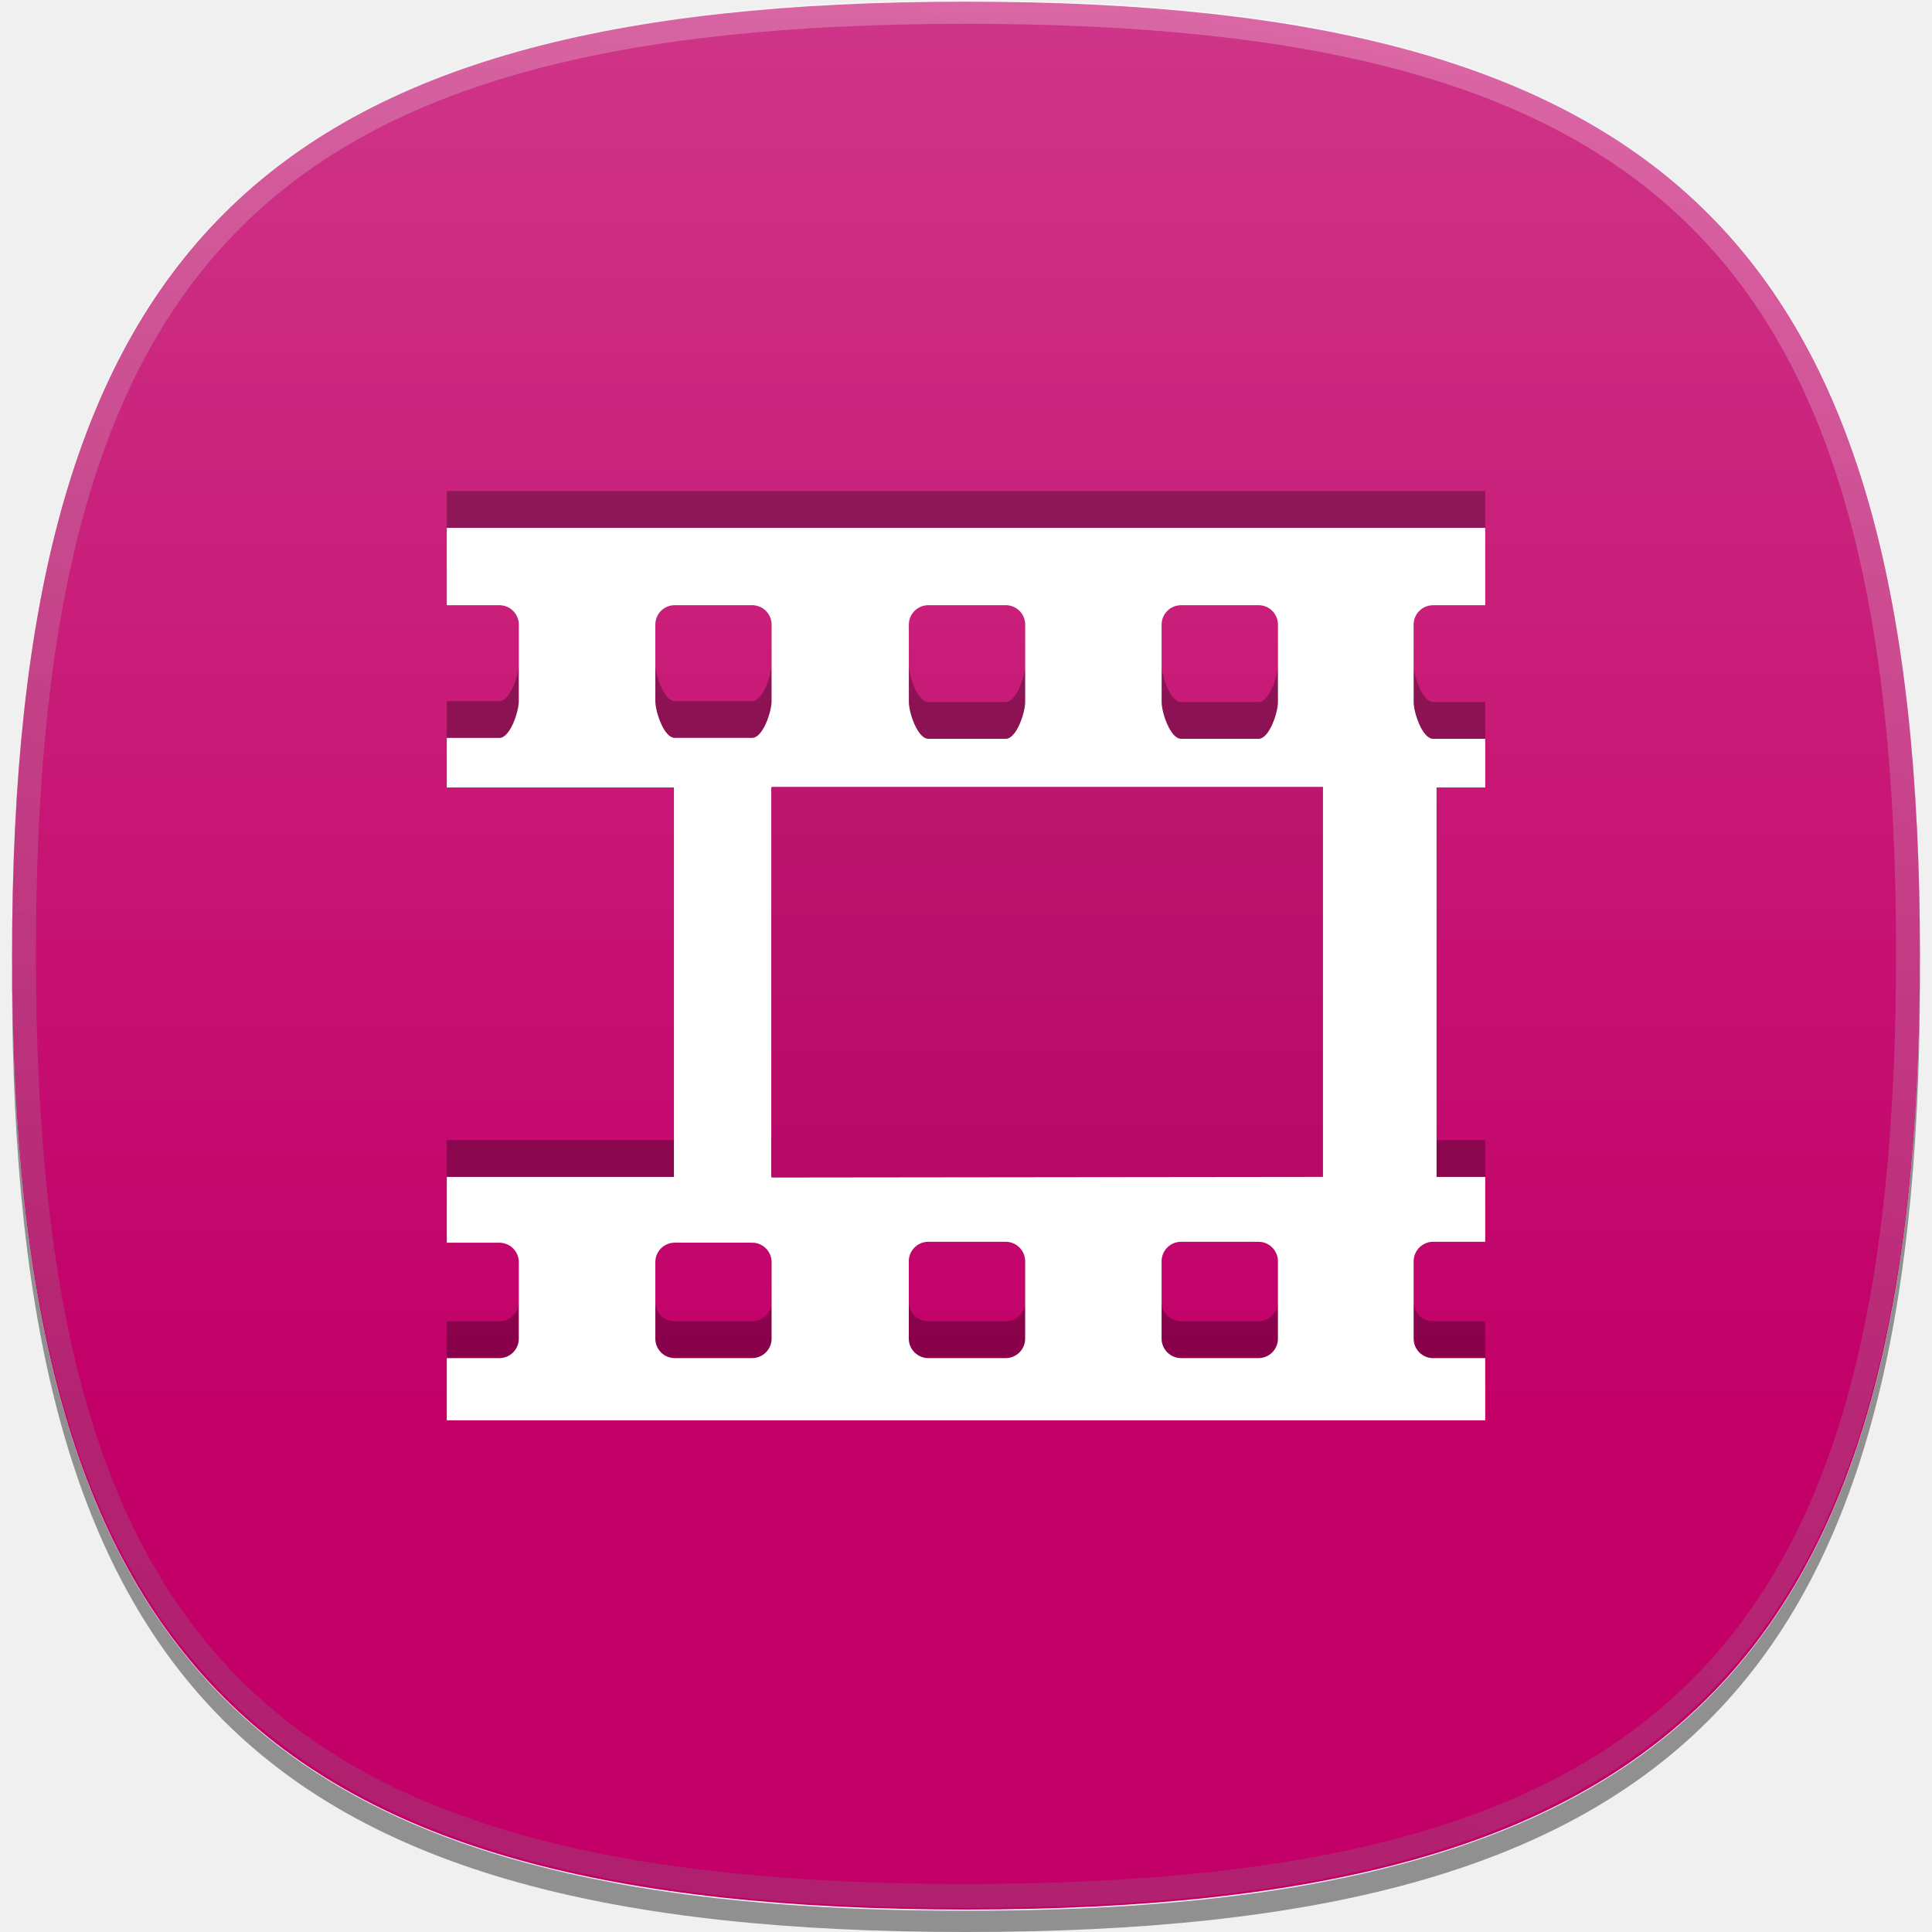
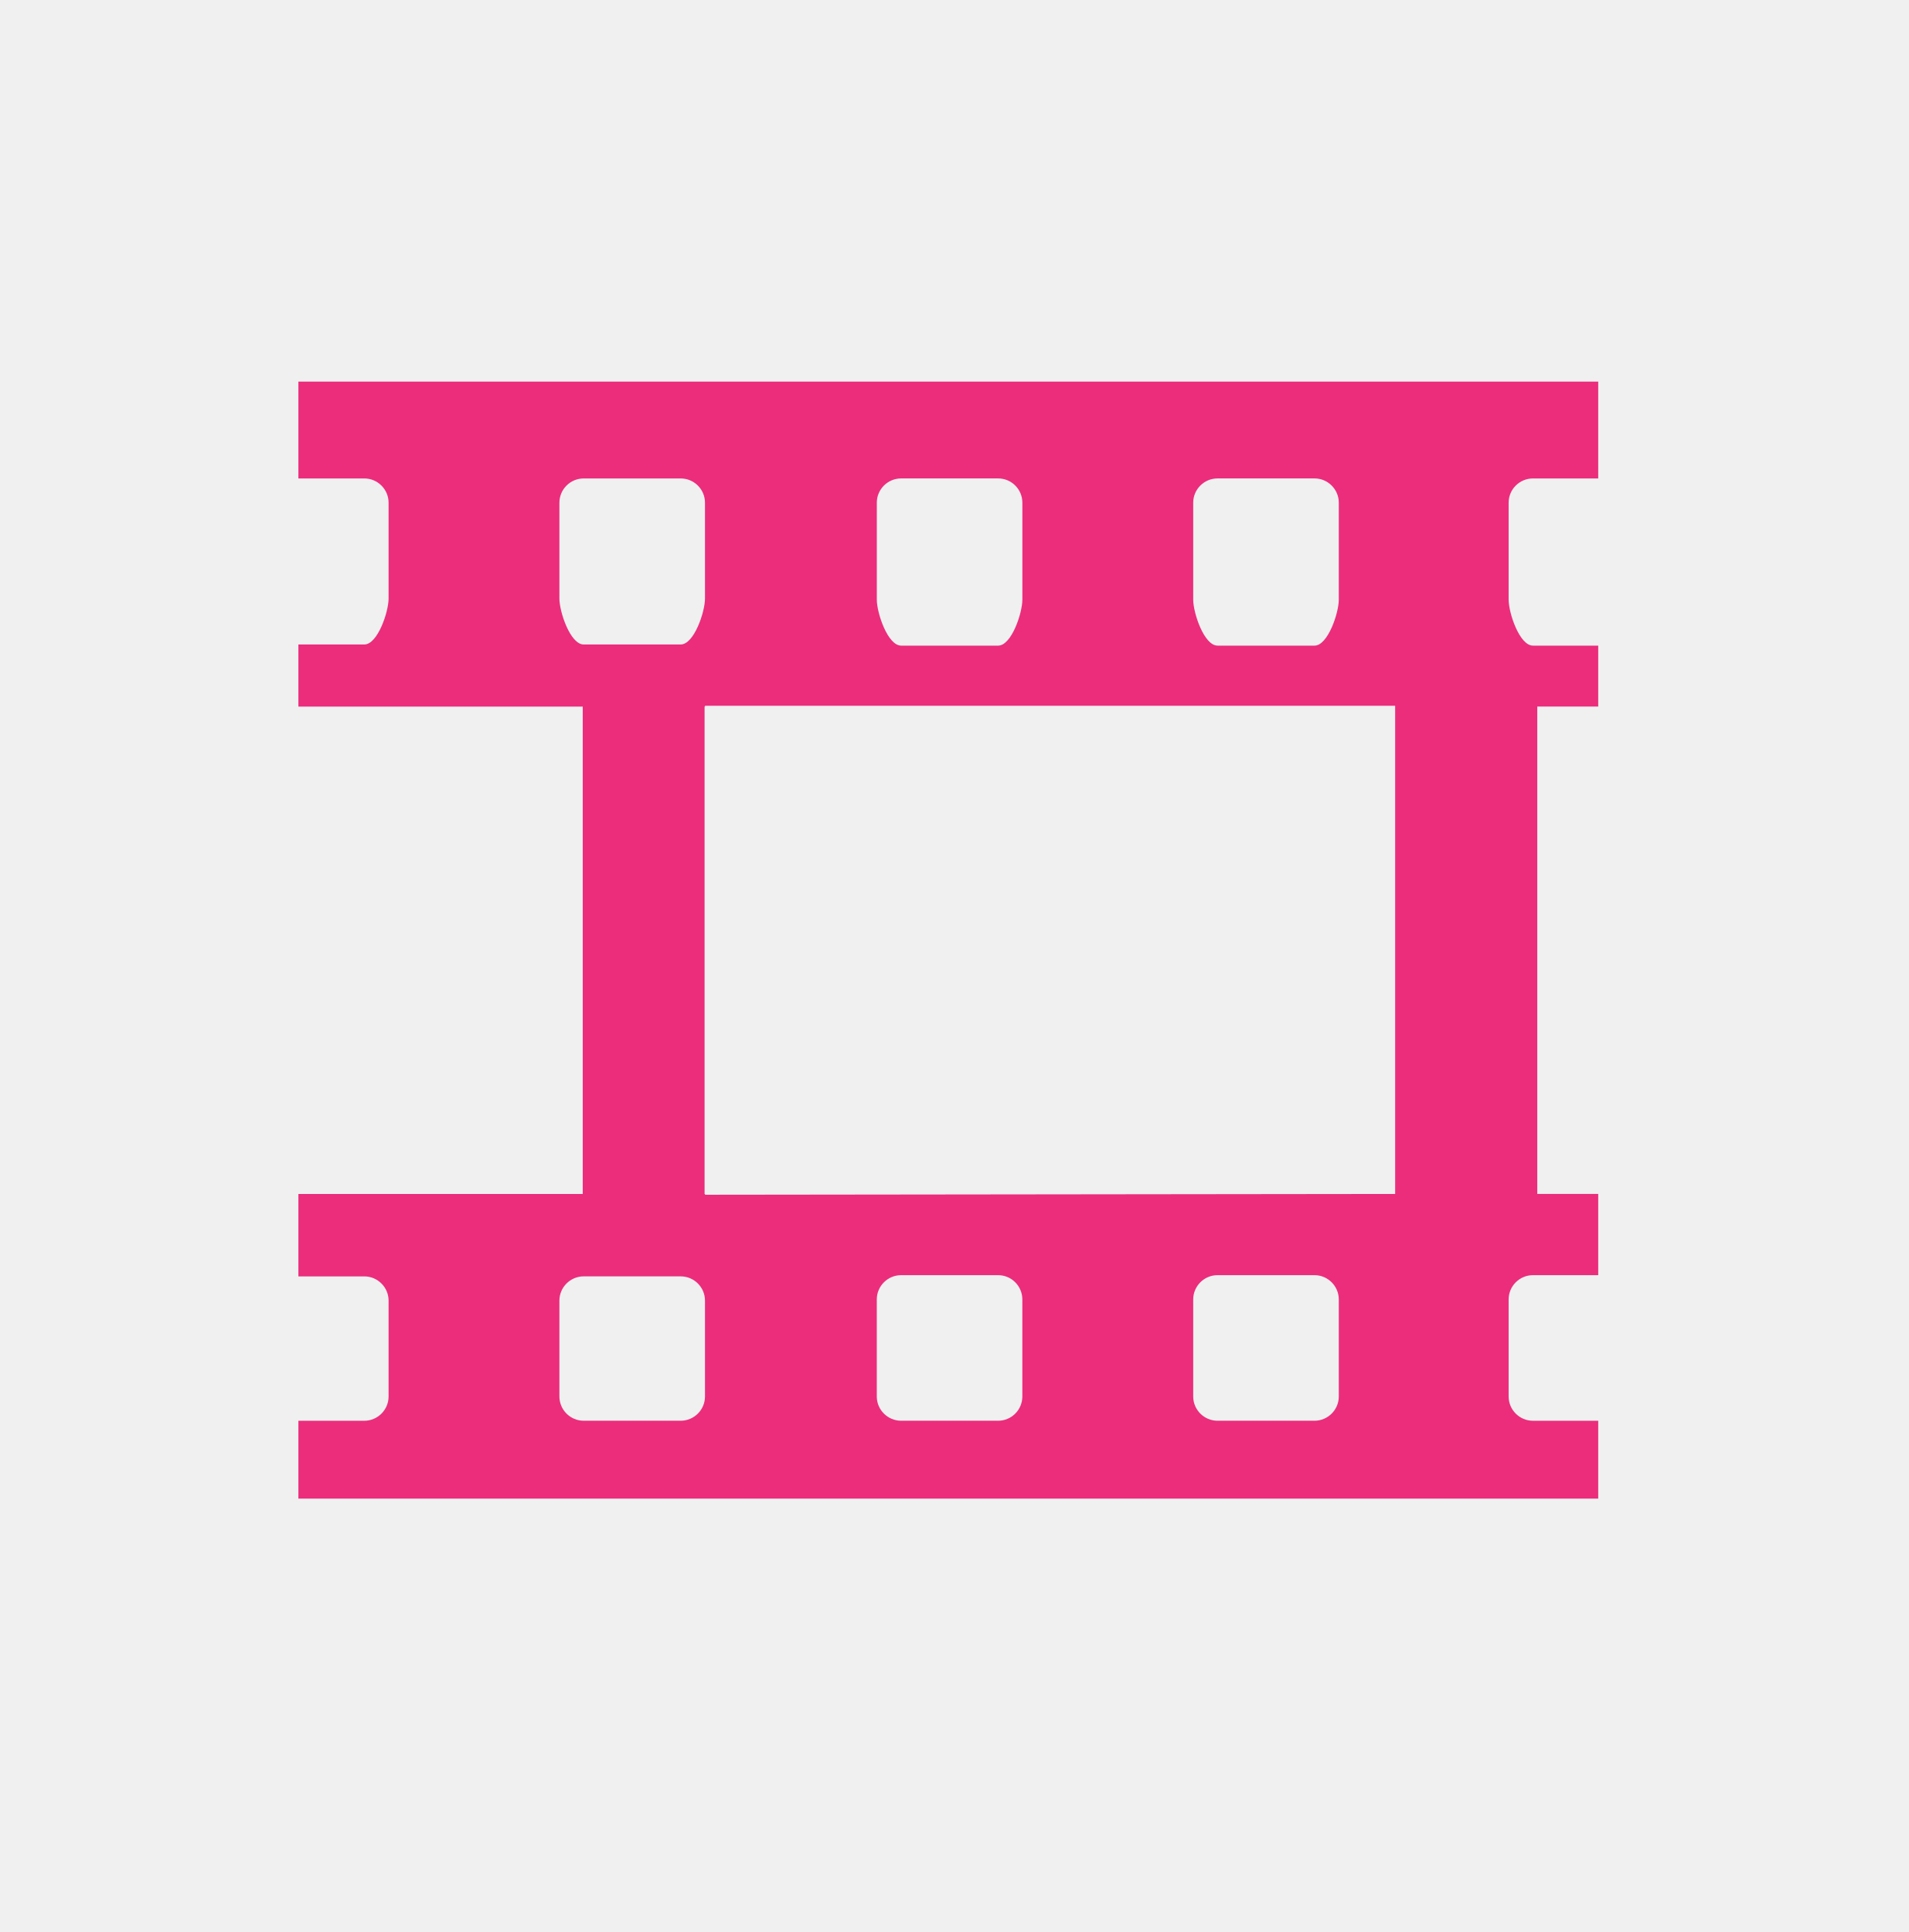
- <svg xmlns="http://www.w3.org/2000/svg" version="1.1" id="icon-l-video-layer" x="0px" y="0px" width="80px" height="80px" viewBox="0 0 80 80" style="enable-background:new 0 0 80 80;" xml:space="preserve">
+ <svg xmlns="http://www.w3.org/2000/svg" version="1.1" id="icon-l-video-layer" x="0px" y="0px" width="80px" height="81px" viewBox="0 0 80 81" style="enable-background:new 0 0 80 81;" xml:space="preserve">
  <g id="icon-l-video_1_">
-     <rect style="fill:none;" width="80" height="80" />
-     <path id="_x31__pixel_shadow_14_" style="opacity:0.4;" d="M58.207,77.143c-0.089,0.025-0.182,0.046-0.271,0.07   c-0.497,0.132-1,0.26-1.52,0.378c-0.521,0.118-1.06,0.228-1.604,0.332c-0.112,0.021-0.219,0.046-0.331,0.067   c-4.176,0.773-8.979,1.132-14.479,1.132c-5.503,0-10.305-0.358-14.479-1.132c-0.114-0.021-0.219-0.047-0.33-0.067   c-0.545-0.104-1.085-0.214-1.606-0.332c-0.52-0.118-1.021-0.246-1.519-0.378c-0.09-0.024-0.184-0.045-0.271-0.07   C6.457,72.988,0.592,61.873,0.506,40.096c0,0.163-0.006,0.314-0.006,0.477C0.5,69.838,10.735,80,40.002,80   C69.267,80,79.5,69.838,79.5,40.572c0-0.162-0.002-0.313-0.004-0.477C79.411,61.873,73.545,72.988,58.207,77.143" />
-     <path id="flat_colour_squircle_15_" style="fill:#C20068;" d="M79.5,39.57c0,29.266-10.233,39.5-39.499,39.5   C10.733,79.07,0.5,68.836,0.5,39.57c0-29.264,10.233-39.5,39.501-39.5C69.267,0.07,79.5,10.307,79.5,39.57" />
-     <linearGradient id="shine_top_layer_1_" gradientUnits="userSpaceOnUse" x1="39.999" y1="0" x2="39.999" y2="79.001">
-       <stop offset="0" style="stop-color:#FFFFFF" />
-       <stop offset="0.736" style="stop-color:#FFFFFF;stop-opacity:0" />
-     </linearGradient>
-     <path id="shine_top_layer_28_" style="opacity:0.21;fill:url(#shine_top_layer_1_);" d="M79.5,39.5C79.5,68.764,69.266,79,40,79   C10.736,79,0.5,68.764,0.5,39.5C0.5,10.234,10.736,0,40,0C69.266,0,79.5,10.234,79.5,39.5z" />
-     <linearGradient id="top_edge_highlight_1_" gradientUnits="userSpaceOnUse" x1="47.711" y1="-0.17" x2="32.289" y2="79.17">
-       <stop offset="0" style="stop-color:#FFFFFF" />
-       <stop offset="0.112" style="stop-color:#EBEBEB" />
-       <stop offset="0.397" style="stop-color:#BDBDBD" />
-       <stop offset="0.65" style="stop-color:#9B9B9B" />
-       <stop offset="0.86" style="stop-color:#878787" />
-       <stop offset="1" style="stop-color:#808080" />
-     </linearGradient>
-     <path id="top_edge_highlight_14_" style="opacity:0.25;fill:url(#top_edge_highlight_1_);" d="M40.001,79   C10.837,79,0.5,68.662,0.5,39.498C0.5,10.335,10.837,0,40.001,0C69.164,0,79.5,10.335,79.5,39.498C79.5,68.662,69.164,79,40.001,79   L40.001,79z M40.001,0.986c-28.795,0-38.514,9.717-38.514,38.512c0,28.796,9.719,38.513,38.514,38.513   c28.794,0,38.512-9.717,38.512-38.513C78.513,10.703,68.795,0.986,40.001,0.986L40.001,0.986z" />
-     <path style="opacity:0.3;" d="M59.34,23.535h2.16v-3.203h-43v3.164v0.039h2.181c0.44,0,0.801,0.359,0.801,0.801v3.174   c0,0.439-0.36,1.52-0.801,1.52H18.5v0.038v1.989v0.025h9.406v16.126H18.5v0.024v2.662v0.039h2.181c0.44,0,0.801,0.36,0.801,0.801   v3.175c0,0.44-0.36,0.801-0.801,0.801H18.5v0.04v2.535h43V54.71h-2.16c-0.442,0-0.804-0.359-0.804-0.801v-3.21   c0-0.441,0.361-0.803,0.804-0.803h2.16v-2.688h-2.015V31.082H61.5v-2.015h-2.16c-0.442,0-0.804-1.078-0.804-1.521v-3.211   C58.536,23.896,58.897,23.535,59.34,23.535z M48.1,24.336c0-0.439,0.363-0.801,0.804-0.801h3.212c0.44,0,0.801,0.359,0.801,0.801   v3.211c0,0.442-0.36,1.521-0.801,1.521h-3.212c-0.44,0-0.804-1.078-0.804-1.521V24.336z M37.634,24.336   c0-0.439,0.362-0.801,0.804-0.801h3.211c0.441,0,0.801,0.359,0.801,0.801v3.211c0,0.442-0.359,1.521-0.801,1.521h-3.211   c-0.441,0-0.804-1.078-0.804-1.521V24.336z M31.95,53.909c0,0.44-0.361,0.8-0.804,0.8h-3.209c-0.443,0-0.801-0.359-0.801-0.8   v-3.175c0-0.44,0.357-0.803,0.801-0.803h3.209c0.442,0,0.804,0.362,0.804,0.803V53.909z M31.95,27.51   c0,0.439-0.361,1.52-0.804,1.52h-3.209c-0.443,0-0.801-1.08-0.801-1.52v-3.174c0-0.439,0.357-0.801,0.801-0.801h3.209   c0.442,0,0.804,0.359,0.804,0.801V27.51z M42.449,53.909c0,0.44-0.359,0.8-0.803,0.8h-3.211c-0.439,0-0.803-0.359-0.803-0.8v-3.212   c0-0.443,0.363-0.803,0.803-0.803h3.211c0.441,0,0.803,0.359,0.803,0.803V53.909z M52.916,53.909c0,0.44-0.36,0.8-0.801,0.8h-3.212   c-0.44,0-0.804-0.359-0.804-0.8v-3.212c0-0.443,0.363-0.803,0.804-0.803h3.212c0.44,0,0.801,0.359,0.801,0.803V53.909z    M54.781,48.725L31.95,48.75v-1.542h-0.013V31.082h0.013v-0.025h22.831V48.725z" />
-     <rect x="30.971" y="31.625" style="opacity:0.06;" width="24.166" height="18" />
-     <path style="fill:#FFFFFF;" d="M59.34,25.061h2.16v-3.203h-43v3.163v0.04h2.181c0.44,0,0.801,0.358,0.801,0.801v3.174   c0,0.44-0.36,1.519-0.801,1.519H18.5v0.039v1.989v0.025h9.406v16.125H18.5v0.025v2.662v0.039h2.181c0.44,0,0.801,0.359,0.801,0.801   v3.174c0,0.439-0.36,0.803-0.801,0.803H18.5v0.037v2.537h43v-2.574h-2.16c-0.442,0-0.804-0.36-0.804-0.803v-3.208   c0-0.442,0.361-0.806,0.804-0.806h2.16v-2.686h-2.015V32.607H61.5v-2.015h-2.16c-0.442,0-0.804-1.079-0.804-1.522v-3.209   C58.536,25.42,58.897,25.061,59.34,25.061z M48.1,25.861c0-0.441,0.363-0.801,0.804-0.801h3.212c0.44,0,0.801,0.358,0.801,0.801   v3.209c0,0.443-0.36,1.522-0.801,1.522h-3.212c-0.44,0-0.804-1.079-0.804-1.522V25.861z M37.634,25.861   c0-0.441,0.362-0.801,0.804-0.801h3.211c0.441,0,0.801,0.358,0.801,0.801v3.209c0,0.443-0.359,1.522-0.801,1.522h-3.211   c-0.441,0-0.804-1.079-0.804-1.522V25.861z M31.95,55.434c0,0.439-0.361,0.802-0.804,0.802h-3.209   c-0.443,0-0.801-0.362-0.801-0.802V52.26c0-0.441,0.357-0.803,0.801-0.803h3.209c0.442,0,0.804,0.361,0.804,0.803V55.434z    M31.95,29.035c0,0.44-0.361,1.519-0.804,1.519h-3.209c-0.443,0-0.801-1.078-0.801-1.519v-3.174c0-0.441,0.357-0.801,0.801-0.801   h3.209c0.442,0,0.804,0.358,0.804,0.801V29.035z M42.449,55.434c0,0.439-0.359,0.802-0.803,0.802h-3.211   c-0.439,0-0.803-0.362-0.803-0.802v-3.211c0-0.441,0.363-0.803,0.803-0.803h3.211c0.441,0,0.803,0.361,0.803,0.803V55.434z    M52.916,55.434c0,0.439-0.36,0.802-0.801,0.802h-3.212c-0.44,0-0.804-0.362-0.804-0.802v-3.211c0-0.441,0.363-0.803,0.804-0.803   h3.212c0.44,0,0.801,0.361,0.801,0.803V55.434z M54.781,48.732L31.95,48.758v-0.025h-0.013V32.607h0.013v-0.025h22.831V48.732z" />
+     <rect style="fill:none;" width="80" height="80.002" />
+     <path style="fill:#EB2D7C;" d="M64.262,20.059H67V16H12.509v4.01v0.049h2.765c0.557,0,1.016,0.457,1.016,1.016v4.021   c0,0.559-0.459,1.924-1.016,1.924h-2.765v0.049v2.521v0.034h11.92v20.434h-11.92v0.033v3.373v0.049h2.765   c0.557,0,1.016,0.457,1.016,1.016v4.021c0,0.559-0.459,1.016-1.016,1.016h-2.765v0.049v3.215H67v-3.264h-2.738   c-0.56,0-1.018-0.457-1.018-1.016V54.48c0-0.561,0.458-1.018,1.018-1.018H67v-3.406h-2.555V29.623H67v-2.555h-2.738   c-0.56,0-1.018-1.365-1.018-1.927v-4.067C63.244,20.516,63.702,20.059,64.262,20.059z M50.021,21.074   c0-0.559,0.458-1.016,1.019-1.016h4.068c0.557,0,1.016,0.457,1.016,1.016v4.067c0,0.562-0.459,1.927-1.016,1.927H51.04   c-0.561,0-1.019-1.365-1.019-1.927V21.074z M36.757,21.074c0-0.559,0.459-1.016,1.019-1.016h4.068c0.561,0,1.015,0.457,1.015,1.016   v4.067c0,0.562-0.454,1.927-1.015,1.927h-4.068c-0.56,0-1.019-1.365-1.019-1.927V21.074z M29.554,58.549   c0,0.559-0.457,1.016-1.019,1.016h-4.067c-0.56,0-1.017-0.457-1.017-1.016v-4.021c0-0.559,0.457-1.016,1.017-1.016h4.067   c0.562,0,1.019,0.457,1.019,1.016V58.549z M29.554,25.096c0,0.559-0.457,1.924-1.019,1.924h-4.067c-0.56,0-1.017-1.365-1.017-1.924   v-4.021c0-0.559,0.457-1.016,1.017-1.016h4.067c0.562,0,1.019,0.457,1.019,1.016V25.096z M42.858,58.549   c0,0.559-0.454,1.016-1.015,1.016h-4.068c-0.56,0-1.019-0.457-1.019-1.016V54.48c0-0.561,0.459-1.018,1.019-1.018h4.068   c0.561,0,1.015,0.457,1.015,1.018V58.549z M56.124,58.549c0,0.559-0.459,1.016-1.016,1.016H51.04c-0.561,0-1.019-0.457-1.019-1.016   V54.48c0-0.561,0.458-1.018,1.019-1.018h4.068c0.557,0,1.016,0.457,1.016,1.018V58.549z M58.486,50.057L29.554,50.09v-0.033h-0.017   V29.623h0.017v-0.034h28.933V50.057z" />
  </g>
</svg>
